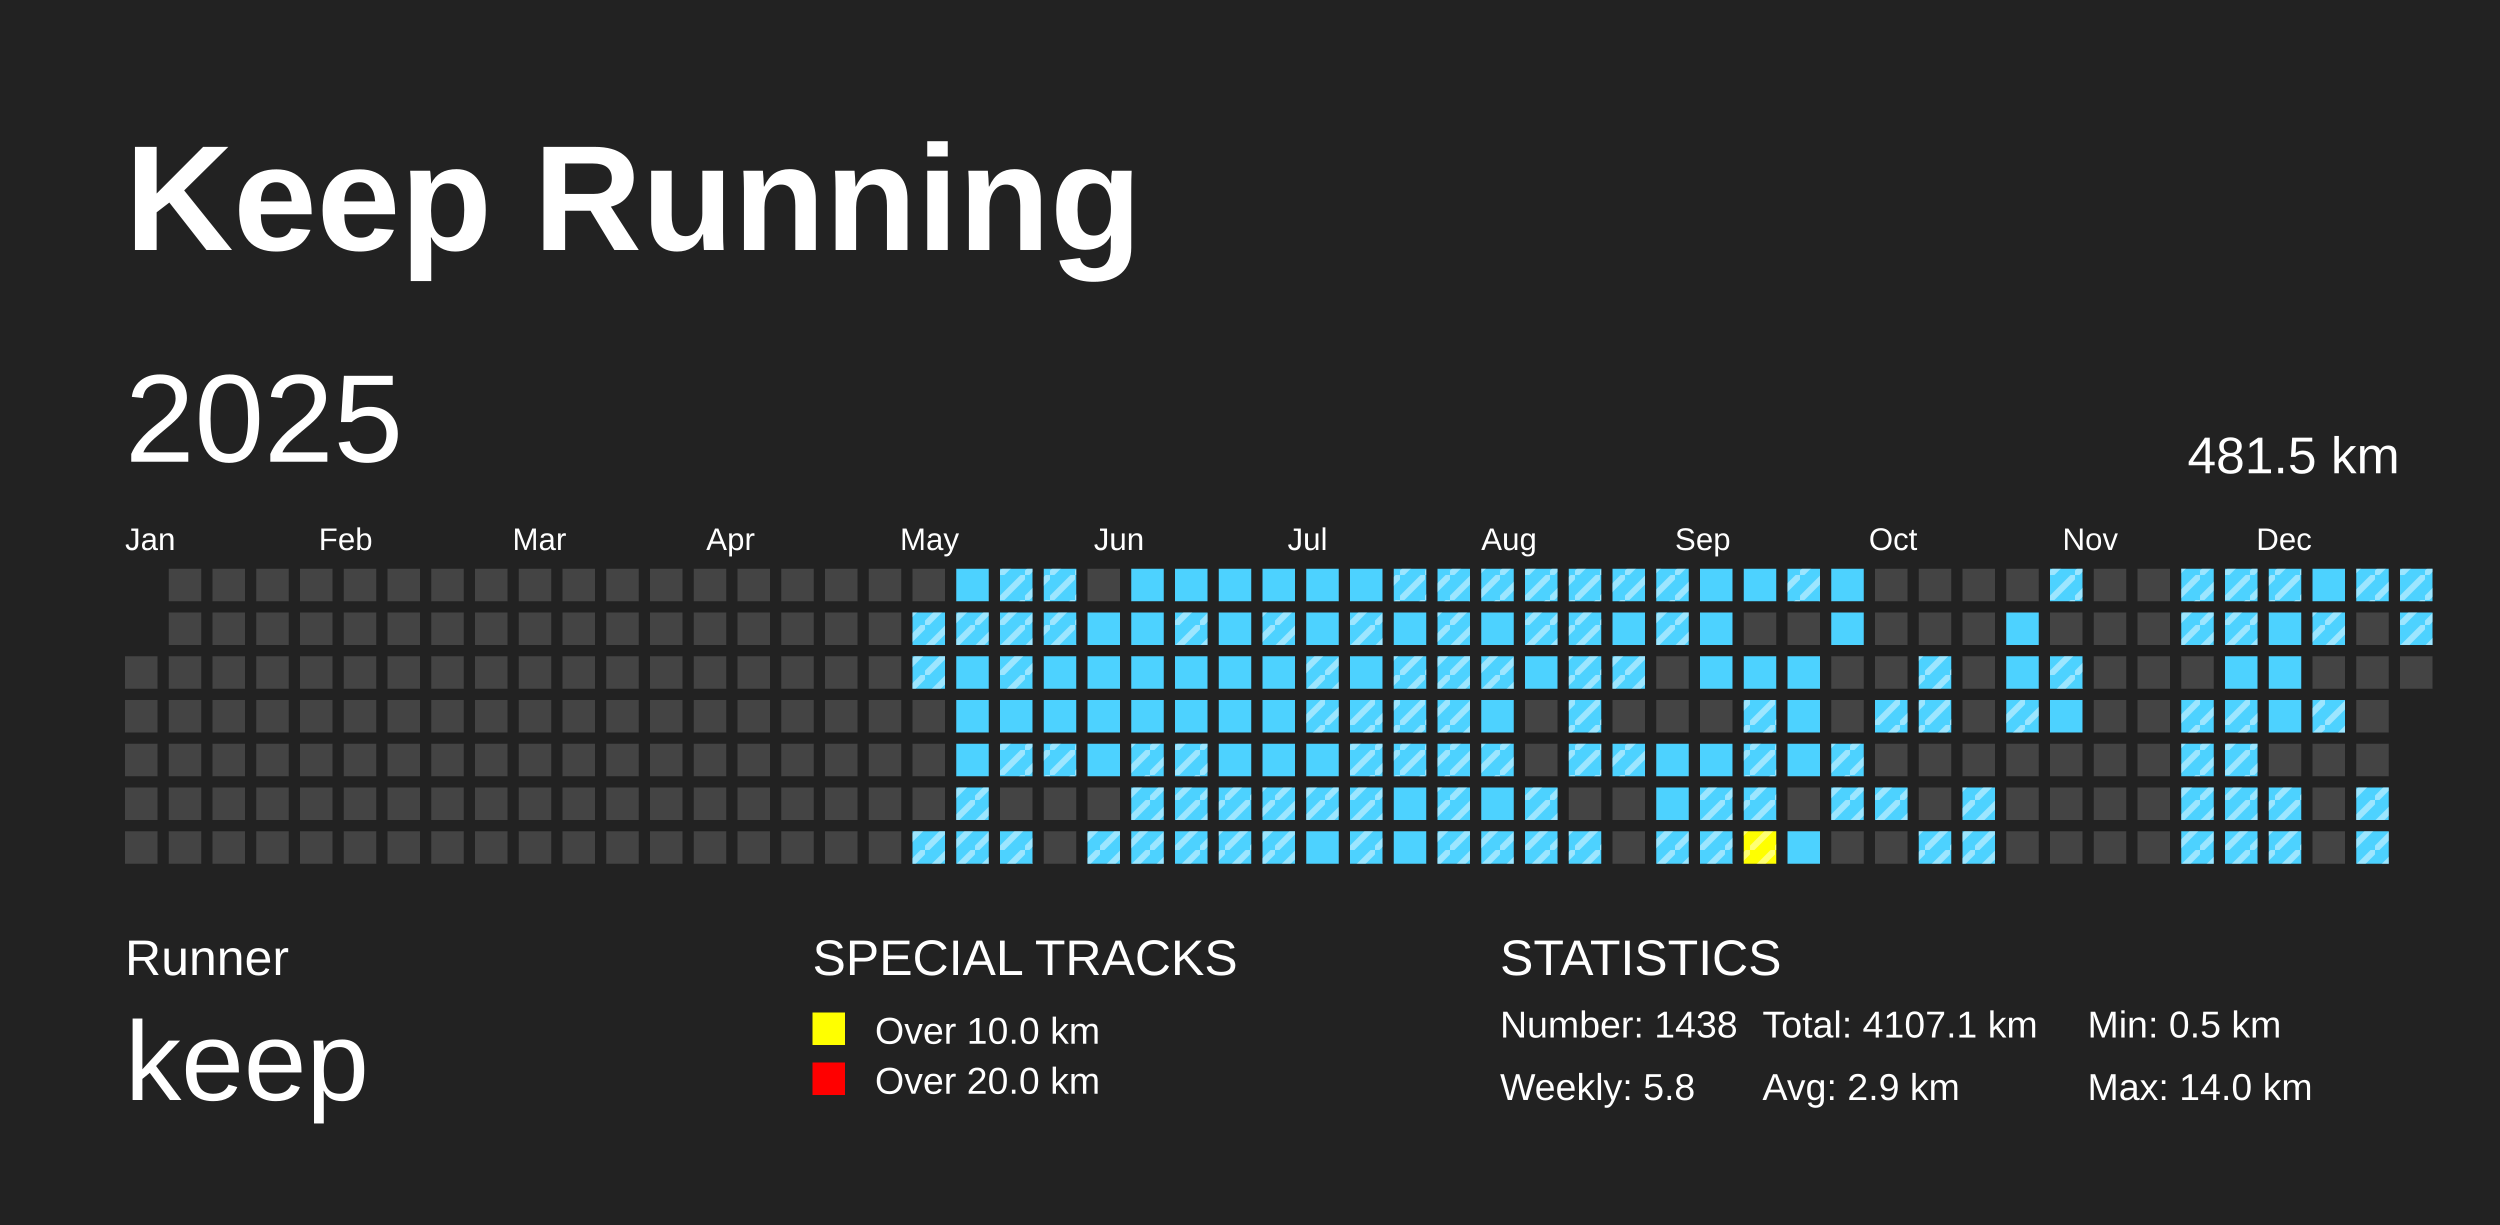
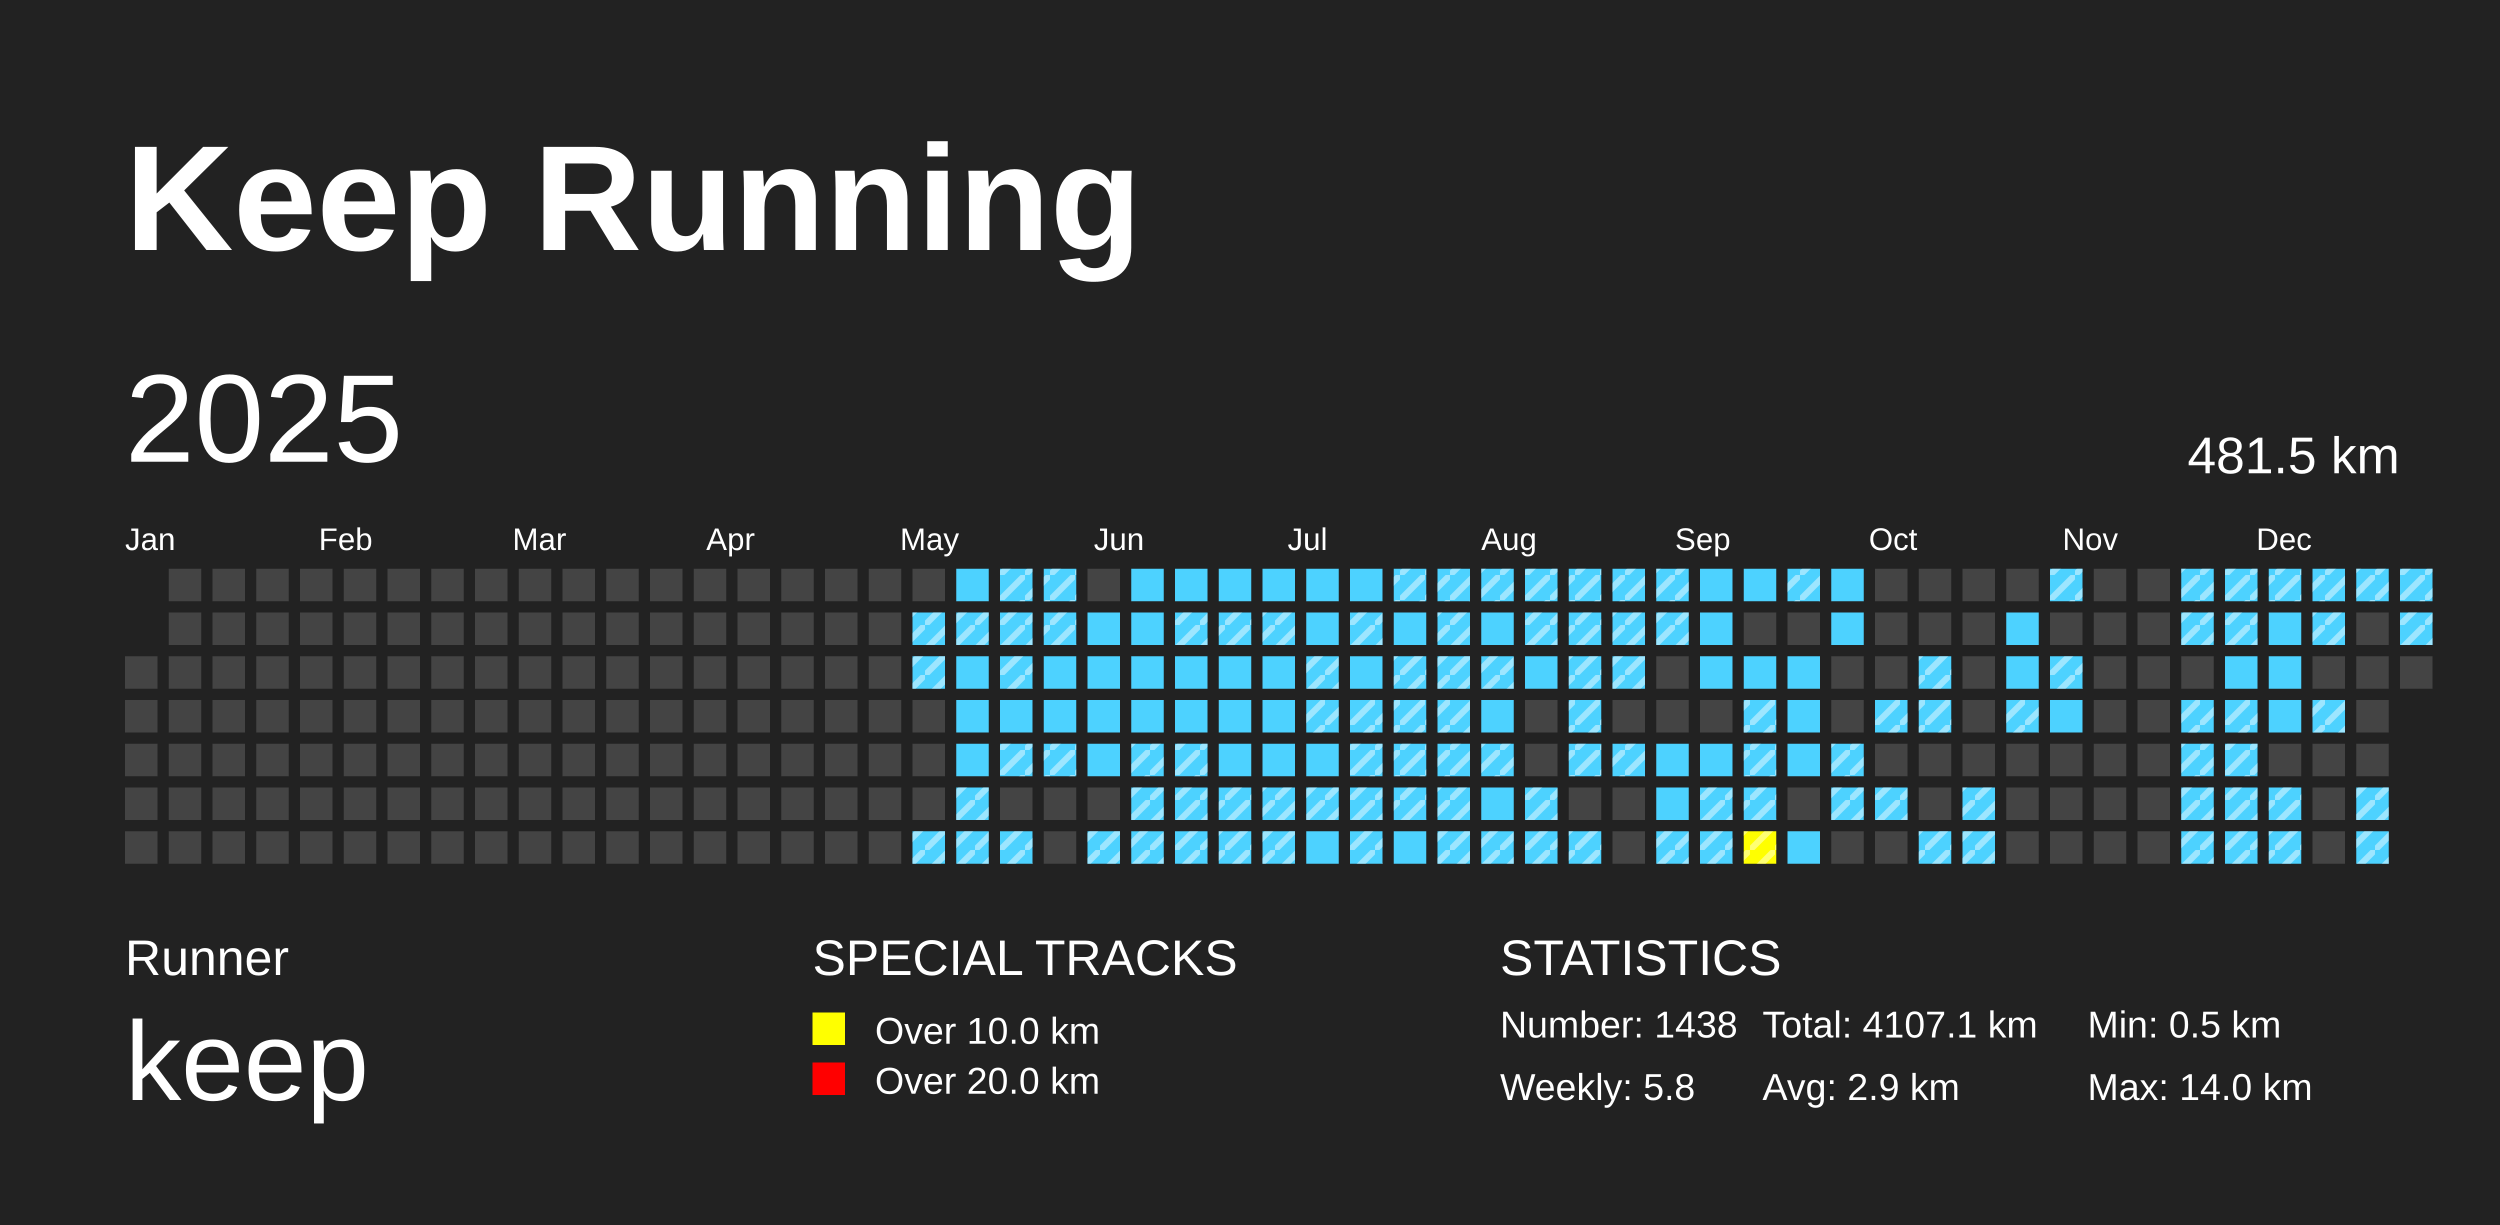
<svg xmlns="http://www.w3.org/2000/svg" baseProfile="full" height="98mm" version="1.1" viewBox="0,0,200,98" width="200mm">
  <defs>
    <pattern height="2" id="indoor-stripe" patternUnits="userSpaceOnUse" width="2">
      <line stroke="white" stroke-opacity="0.45" stroke-width="0.5" x1="0" x2="2" y1="2" y2="0" />
    </pattern>
  </defs>
  <rect fill="#222222" height="98" width="200" x="0" y="0" />
  <text fill="#FFFFFF" style="font-size:12px; font-family:Arial; font-weight:bold;" x="10" y="20">Keep Running</text>
  <text fill="#FFFFFF" style="font-size:4px; font-family:Arial" x="10" y="78">Runner</text>
  <text fill="#FFFFFF" style="font-size:9px; font-family:Arial" x="10" y="88">keep</text>
  <text fill="#FFFFFF" style="font-size:4px; font-family:Arial" x="65" y="78">SPECIAL TRACKS</text>
  <rect fill="yellow" height="2.6" width="2.6" x="65" y="81" />
  <text fill="#FFFFFF" style="font-size:3px; font-family:Arial" x="70" y="83.5">Over 10.0 km</text>
  <rect fill="red" height="2.6" width="2.6" x="65" y="85" />
  <text fill="#FFFFFF" style="font-size:3px; font-family:Arial" x="70" y="87.5">Over 20.0 km</text>
  <text fill="#FFFFFF" style="font-size:4px; font-family:Arial" x="120" y="78">STATISTICS</text>
  <text fill="#FFFFFF" style="font-size:3px; font-family:Arial" x="120" y="83">Number: 1438</text>
  <text fill="#FFFFFF" style="font-size:3px; font-family:Arial" x="120" y="88">Weekly: 5.8</text>
  <text fill="#FFFFFF" style="font-size:3px; font-family:Arial" x="141" y="83">Total: 4107.1 km</text>
  <text fill="#FFFFFF" style="font-size:3px; font-family:Arial" x="141" y="88">Avg: 2.9 km</text>
  <text fill="#FFFFFF" style="font-size:3px; font-family:Arial" x="167" y="83">Min: 0.5 km</text>
  <text fill="#FFFFFF" style="font-size:3px; font-family:Arial" x="167" y="88">Max: 14.0 km</text>
  <text dominant-baseline="hanging" fill="#FFFFFF" style="font-size:10.0px; font-family:Arial;" x="10" y="30">2025</text>
  <text dominant-baseline="hanging" fill="#FFFFFF" style="font-size:4.125px; font-family:Arial;" x="175" y="35">481.5 km</text>
  <text fill="#FFFFFF" style="font-size:2.5px; font-family:Arial" x="10.0" y="44">Jan</text>
  <text fill="#FFFFFF" style="font-size:2.5px; font-family:Arial" x="25.5" y="44">Feb</text>
  <text fill="#FFFFFF" style="font-size:2.5px; font-family:Arial" x="41.0" y="44">Mar</text>
  <text fill="#FFFFFF" style="font-size:2.5px; font-family:Arial" x="56.5" y="44">Apr</text>
  <text fill="#FFFFFF" style="font-size:2.5px; font-family:Arial" x="72.0" y="44">May</text>
  <text fill="#FFFFFF" style="font-size:2.5px; font-family:Arial" x="87.5" y="44">Jun</text>
  <text fill="#FFFFFF" style="font-size:2.5px; font-family:Arial" x="103.0" y="44">Jul</text>
  <text fill="#FFFFFF" style="font-size:2.5px; font-family:Arial" x="118.5" y="44">Aug</text>
  <text fill="#FFFFFF" style="font-size:2.5px; font-family:Arial" x="134.0" y="44">Sep</text>
  <text fill="#FFFFFF" style="font-size:2.5px; font-family:Arial" x="149.5" y="44">Oct</text>
  <text fill="#FFFFFF" style="font-size:2.5px; font-family:Arial" x="165.0" y="44">Nov</text>
  <text fill="#FFFFFF" style="font-size:2.5px; font-family:Arial" x="180.5" y="44">Dec</text>
  <rect fill="#444444" height="2.6" width="2.6" x="10.0" y="52.5" />
  <rect fill="#444444" height="2.6" width="2.6" x="10.0" y="56.0" />
  <rect fill="#444444" height="2.6" width="2.6" x="10.0" y="59.5" />
  <rect fill="#444444" height="2.6" width="2.6" x="10.0" y="63.0" />
  <rect fill="#444444" height="2.6" width="2.6" x="10.0" y="66.5" />
  <rect fill="#444444" height="2.6" width="2.6" x="13.5" y="45.5" />
  <rect fill="#444444" height="2.6" width="2.6" x="13.5" y="49.0" />
  <rect fill="#444444" height="2.6" width="2.6" x="13.5" y="52.5" />
  <rect fill="#444444" height="2.6" width="2.6" x="13.5" y="56.0" />
  <rect fill="#444444" height="2.6" width="2.6" x="13.5" y="59.5" />
  <rect fill="#444444" height="2.6" width="2.6" x="13.5" y="63.0" />
  <rect fill="#444444" height="2.6" width="2.6" x="13.5" y="66.5" />
  <rect fill="#444444" height="2.6" width="2.6" x="17.0" y="45.5" />
  <rect fill="#444444" height="2.6" width="2.6" x="17.0" y="49.0" />
  <rect fill="#444444" height="2.6" width="2.6" x="17.0" y="52.5" />
  <rect fill="#444444" height="2.6" width="2.6" x="17.0" y="56.0" />
  <rect fill="#444444" height="2.6" width="2.6" x="17.0" y="59.5" />
  <rect fill="#444444" height="2.6" width="2.6" x="17.0" y="63.0" />
  <rect fill="#444444" height="2.6" width="2.6" x="17.0" y="66.5" />
  <rect fill="#444444" height="2.6" width="2.6" x="20.5" y="45.5" />
  <rect fill="#444444" height="2.6" width="2.6" x="20.5" y="49.0" />
  <rect fill="#444444" height="2.6" width="2.6" x="20.5" y="52.5" />
  <rect fill="#444444" height="2.6" width="2.6" x="20.5" y="56.0" />
  <rect fill="#444444" height="2.6" width="2.6" x="20.5" y="59.5" />
  <rect fill="#444444" height="2.6" width="2.6" x="20.5" y="63.0" />
  <rect fill="#444444" height="2.6" width="2.6" x="20.5" y="66.5" />
  <rect fill="#444444" height="2.6" width="2.6" x="24.0" y="45.5" />
  <rect fill="#444444" height="2.6" width="2.6" x="24.0" y="49.0" />
  <rect fill="#444444" height="2.6" width="2.6" x="24.0" y="52.5" />
  <rect fill="#444444" height="2.6" width="2.6" x="24.0" y="56.0" />
  <rect fill="#444444" height="2.6" width="2.6" x="24.0" y="59.5" />
  <rect fill="#444444" height="2.6" width="2.6" x="24.0" y="63.0" />
  <rect fill="#444444" height="2.6" width="2.6" x="24.0" y="66.5" />
  <rect fill="#444444" height="2.6" width="2.6" x="27.5" y="45.5" />
  <rect fill="#444444" height="2.6" width="2.6" x="27.5" y="49.0" />
  <rect fill="#444444" height="2.6" width="2.6" x="27.5" y="52.5" />
  <rect fill="#444444" height="2.6" width="2.6" x="27.5" y="56.0" />
  <rect fill="#444444" height="2.6" width="2.6" x="27.5" y="59.5" />
  <rect fill="#444444" height="2.6" width="2.6" x="27.5" y="63.0" />
  <rect fill="#444444" height="2.6" width="2.6" x="27.5" y="66.5" />
  <rect fill="#444444" height="2.6" width="2.6" x="31.0" y="45.5" />
  <rect fill="#444444" height="2.6" width="2.6" x="31.0" y="49.0" />
  <rect fill="#444444" height="2.6" width="2.6" x="31.0" y="52.5" />
  <rect fill="#444444" height="2.6" width="2.6" x="31.0" y="56.0" />
  <rect fill="#444444" height="2.6" width="2.6" x="31.0" y="59.5" />
  <rect fill="#444444" height="2.6" width="2.6" x="31.0" y="63.0" />
  <rect fill="#444444" height="2.6" width="2.6" x="31.0" y="66.5" />
  <rect fill="#444444" height="2.6" width="2.6" x="34.5" y="45.5" />
  <rect fill="#444444" height="2.6" width="2.6" x="34.5" y="49.0" />
  <rect fill="#444444" height="2.6" width="2.6" x="34.5" y="52.5" />
  <rect fill="#444444" height="2.6" width="2.6" x="34.5" y="56.0" />
  <rect fill="#444444" height="2.6" width="2.6" x="34.5" y="59.5" />
  <rect fill="#444444" height="2.6" width="2.6" x="34.5" y="63.0" />
  <rect fill="#444444" height="2.6" width="2.6" x="34.5" y="66.5" />
  <rect fill="#444444" height="2.6" width="2.6" x="38.0" y="45.5" />
  <rect fill="#444444" height="2.6" width="2.6" x="38.0" y="49.0" />
  <rect fill="#444444" height="2.6" width="2.6" x="38.0" y="52.5" />
  <rect fill="#444444" height="2.6" width="2.6" x="38.0" y="56.0" />
  <rect fill="#444444" height="2.6" width="2.6" x="38.0" y="59.5" />
  <rect fill="#444444" height="2.6" width="2.6" x="38.0" y="63.0" />
  <rect fill="#444444" height="2.6" width="2.6" x="38.0" y="66.5" />
  <rect fill="#444444" height="2.6" width="2.6" x="41.5" y="45.5" />
  <rect fill="#444444" height="2.6" width="2.6" x="41.5" y="49.0" />
  <rect fill="#444444" height="2.6" width="2.6" x="41.5" y="52.5" />
  <rect fill="#444444" height="2.6" width="2.6" x="41.5" y="56.0" />
  <rect fill="#444444" height="2.6" width="2.6" x="41.5" y="59.5" />
  <rect fill="#444444" height="2.6" width="2.6" x="41.5" y="63.0" />
  <rect fill="#444444" height="2.6" width="2.6" x="41.5" y="66.5" />
  <rect fill="#444444" height="2.6" width="2.6" x="45.0" y="45.5" />
  <rect fill="#444444" height="2.6" width="2.6" x="45.0" y="49.0" />
  <rect fill="#444444" height="2.6" width="2.6" x="45.0" y="52.5" />
  <rect fill="#444444" height="2.6" width="2.6" x="45.0" y="56.0" />
  <rect fill="#444444" height="2.6" width="2.6" x="45.0" y="59.5" />
  <rect fill="#444444" height="2.6" width="2.6" x="45.0" y="63.0" />
  <rect fill="#444444" height="2.6" width="2.6" x="45.0" y="66.5" />
  <rect fill="#444444" height="2.6" width="2.6" x="48.5" y="45.5" />
  <rect fill="#444444" height="2.6" width="2.6" x="48.5" y="49.0" />
  <rect fill="#444444" height="2.6" width="2.6" x="48.5" y="52.5" />
  <rect fill="#444444" height="2.6" width="2.6" x="48.5" y="56.0" />
  <rect fill="#444444" height="2.6" width="2.6" x="48.5" y="59.5" />
  <rect fill="#444444" height="2.6" width="2.6" x="48.5" y="63.0" />
  <rect fill="#444444" height="2.6" width="2.6" x="48.5" y="66.5" />
  <rect fill="#444444" height="2.6" width="2.6" x="52.0" y="45.5" />
  <rect fill="#444444" height="2.6" width="2.6" x="52.0" y="49.0" />
  <rect fill="#444444" height="2.6" width="2.6" x="52.0" y="52.5" />
  <rect fill="#444444" height="2.6" width="2.6" x="52.0" y="56.0" />
  <rect fill="#444444" height="2.6" width="2.6" x="52.0" y="59.5" />
  <rect fill="#444444" height="2.6" width="2.6" x="52.0" y="63.0" />
  <rect fill="#444444" height="2.6" width="2.6" x="52.0" y="66.5" />
  <rect fill="#444444" height="2.6" width="2.6" x="55.5" y="45.5" />
  <rect fill="#444444" height="2.6" width="2.6" x="55.5" y="49.0" />
  <rect fill="#444444" height="2.6" width="2.6" x="55.5" y="52.5" />
  <rect fill="#444444" height="2.6" width="2.6" x="55.5" y="56.0" />
  <rect fill="#444444" height="2.6" width="2.6" x="55.5" y="59.5" />
  <rect fill="#444444" height="2.6" width="2.6" x="55.5" y="63.0" />
  <rect fill="#444444" height="2.6" width="2.6" x="55.5" y="66.5" />
  <rect fill="#444444" height="2.6" width="2.6" x="59.0" y="45.5" />
  <rect fill="#444444" height="2.6" width="2.6" x="59.0" y="49.0" />
  <rect fill="#444444" height="2.6" width="2.6" x="59.0" y="52.5" />
  <rect fill="#444444" height="2.6" width="2.6" x="59.0" y="56.0" />
  <rect fill="#444444" height="2.6" width="2.6" x="59.0" y="59.5" />
  <rect fill="#444444" height="2.6" width="2.6" x="59.0" y="63.0" />
  <rect fill="#444444" height="2.6" width="2.6" x="59.0" y="66.5" />
  <rect fill="#444444" height="2.6" width="2.6" x="62.5" y="45.5" />
  <rect fill="#444444" height="2.6" width="2.6" x="62.5" y="49.0" />
  <rect fill="#444444" height="2.6" width="2.6" x="62.5" y="52.5" />
  <rect fill="#444444" height="2.6" width="2.6" x="62.5" y="56.0" />
  <rect fill="#444444" height="2.6" width="2.6" x="62.5" y="59.5" />
  <rect fill="#444444" height="2.6" width="2.6" x="62.5" y="63.0" />
  <rect fill="#444444" height="2.6" width="2.6" x="62.5" y="66.5" />
  <rect fill="#444444" height="2.6" width="2.6" x="66.0" y="45.5" />
  <rect fill="#444444" height="2.6" width="2.6" x="66.0" y="49.0" />
  <rect fill="#444444" height="2.6" width="2.6" x="66.0" y="52.5" />
  <rect fill="#444444" height="2.6" width="2.6" x="66.0" y="56.0" />
  <rect fill="#444444" height="2.6" width="2.6" x="66.0" y="59.5" />
  <rect fill="#444444" height="2.6" width="2.6" x="66.0" y="63.0" />
  <rect fill="#444444" height="2.6" width="2.6" x="66.0" y="66.5" />
  <rect fill="#444444" height="2.6" width="2.6" x="69.5" y="45.5" />
  <rect fill="#444444" height="2.6" width="2.6" x="69.5" y="49.0" />
  <rect fill="#444444" height="2.6" width="2.6" x="69.5" y="52.5" />
  <rect fill="#444444" height="2.6" width="2.6" x="69.5" y="56.0" />
  <rect fill="#444444" height="2.6" width="2.6" x="69.5" y="59.5" />
  <rect fill="#444444" height="2.6" width="2.6" x="69.5" y="63.0" />
  <rect fill="#444444" height="2.6" width="2.6" x="69.5" y="66.5" />
  <rect fill="#444444" height="2.6" width="2.6" x="73.0" y="45.5" />
  <rect fill="#4DD2FF" height="2.6" width="2.6" x="73.0" y="49.0" />
  <rect fill="url(#indoor-stripe)" height="2.6" style="pointer-events: none;" width="2.6" x="73.0" y="49.0" />
  <rect fill="#4DD2FF" height="2.6" width="2.6" x="73.0" y="52.5" />
  <rect fill="url(#indoor-stripe)" height="2.6" style="pointer-events: none;" width="2.6" x="73.0" y="52.5" />
  <rect fill="#444444" height="2.6" width="2.6" x="73.0" y="56.0" />
  <rect fill="#444444" height="2.6" width="2.6" x="73.0" y="59.5" />
  <rect fill="#444444" height="2.6" width="2.6" x="73.0" y="63.0" />
  <rect fill="#4DD2FF" height="2.6" width="2.6" x="73.0" y="66.5" />
  <rect fill="url(#indoor-stripe)" height="2.6" style="pointer-events: none;" width="2.6" x="73.0" y="66.5" />
  <rect fill="#4DD2FF" height="2.6" width="2.6" x="76.5" y="45.5" />
  <rect fill="#4DD2FF" height="2.6" width="2.6" x="76.5" y="49.0" />
  <rect fill="url(#indoor-stripe)" height="2.6" style="pointer-events: none;" width="2.6" x="76.5" y="49.0" />
  <rect fill="#4DD2FF" height="2.6" width="2.6" x="76.5" y="52.5" />
  <rect fill="#4DD2FF" height="2.6" width="2.6" x="76.5" y="56.0" />
  <rect fill="#4DD2FF" height="2.6" width="2.6" x="76.5" y="59.5" />
  <rect fill="#4DD2FF" height="2.6" width="2.6" x="76.5" y="63.0" />
  <rect fill="url(#indoor-stripe)" height="2.6" style="pointer-events: none;" width="2.6" x="76.5" y="63.0" />
  <rect fill="#4DD2FF" height="2.6" width="2.6" x="76.5" y="66.5" />
  <rect fill="url(#indoor-stripe)" height="2.6" style="pointer-events: none;" width="2.6" x="76.5" y="66.5" />
  <rect fill="#4DD2FF" height="2.6" width="2.6" x="80.0" y="45.5" />
  <rect fill="url(#indoor-stripe)" height="2.6" style="pointer-events: none;" width="2.6" x="80.0" y="45.5" />
  <rect fill="#4DD2FF" height="2.6" width="2.6" x="80.0" y="49.0" />
  <rect fill="url(#indoor-stripe)" height="2.6" style="pointer-events: none;" width="2.6" x="80.0" y="49.0" />
  <rect fill="#4DD2FF" height="2.6" width="2.6" x="80.0" y="52.5" />
  <rect fill="url(#indoor-stripe)" height="2.6" style="pointer-events: none;" width="2.6" x="80.0" y="52.5" />
  <rect fill="#4DD2FF" height="2.6" width="2.6" x="80.0" y="56.0" />
  <rect fill="#4DD2FF" height="2.6" width="2.6" x="80.0" y="59.5" />
  <rect fill="url(#indoor-stripe)" height="2.6" style="pointer-events: none;" width="2.6" x="80.0" y="59.5" />
  <rect fill="#444444" height="2.6" width="2.6" x="80.0" y="63.0" />
  <rect fill="#4DD2FF" height="2.6" width="2.6" x="80.0" y="66.5" />
  <rect fill="url(#indoor-stripe)" height="2.6" style="pointer-events: none;" width="2.6" x="80.0" y="66.5" />
  <rect fill="#4DD2FF" height="2.6" width="2.6" x="83.5" y="45.5" />
  <rect fill="url(#indoor-stripe)" height="2.6" style="pointer-events: none;" width="2.6" x="83.5" y="45.5" />
  <rect fill="#4DD2FF" height="2.6" width="2.6" x="83.5" y="49.0" />
  <rect fill="url(#indoor-stripe)" height="2.6" style="pointer-events: none;" width="2.6" x="83.5" y="49.0" />
  <rect fill="#4DD2FF" height="2.6" width="2.6" x="83.5" y="52.5" />
  <rect fill="#4DD2FF" height="2.6" width="2.6" x="83.5" y="56.0" />
  <rect fill="#4DD2FF" height="2.6" width="2.6" x="83.5" y="59.5" />
  <rect fill="url(#indoor-stripe)" height="2.6" style="pointer-events: none;" width="2.6" x="83.5" y="59.5" />
  <rect fill="#444444" height="2.6" width="2.6" x="83.5" y="63.0" />
  <rect fill="#444444" height="2.6" width="2.6" x="83.5" y="66.5" />
  <rect fill="#444444" height="2.6" width="2.6" x="87.0" y="45.5" />
  <rect fill="#4DD2FF" height="2.6" width="2.6" x="87.0" y="49.0" />
  <rect fill="#4DD2FF" height="2.6" width="2.6" x="87.0" y="52.5" />
  <rect fill="#4DD2FF" height="2.6" width="2.6" x="87.0" y="56.0" />
  <rect fill="#4DD2FF" height="2.6" width="2.6" x="87.0" y="59.5" />
  <rect fill="#444444" height="2.6" width="2.6" x="87.0" y="63.0" />
  <rect fill="#4DD2FF" height="2.6" width="2.6" x="87.0" y="66.5" />
  <rect fill="url(#indoor-stripe)" height="2.6" style="pointer-events: none;" width="2.6" x="87.0" y="66.5" />
  <rect fill="#4DD2FF" height="2.6" width="2.6" x="90.5" y="45.5" />
  <rect fill="#4DD2FF" height="2.6" width="2.6" x="90.5" y="49.0" />
  <rect fill="#4DD2FF" height="2.6" width="2.6" x="90.5" y="52.5" />
  <rect fill="#4DD2FF" height="2.6" width="2.6" x="90.5" y="56.0" />
  <rect fill="#4DD2FF" height="2.6" width="2.6" x="90.5" y="59.5" />
  <rect fill="url(#indoor-stripe)" height="2.6" style="pointer-events: none;" width="2.6" x="90.5" y="59.5" />
  <rect fill="#4DD2FF" height="2.6" width="2.6" x="90.5" y="63.0" />
  <rect fill="url(#indoor-stripe)" height="2.6" style="pointer-events: none;" width="2.6" x="90.5" y="63.0" />
  <rect fill="#4DD2FF" height="2.6" width="2.6" x="90.5" y="66.5" />
  <rect fill="url(#indoor-stripe)" height="2.6" style="pointer-events: none;" width="2.6" x="90.5" y="66.5" />
  <rect fill="#4DD2FF" height="2.6" width="2.6" x="94.0" y="45.5" />
  <rect fill="#4DD2FF" height="2.6" width="2.6" x="94.0" y="49.0" />
  <rect fill="url(#indoor-stripe)" height="2.6" style="pointer-events: none;" width="2.6" x="94.0" y="49.0" />
  <rect fill="#4DD2FF" height="2.6" width="2.6" x="94.0" y="52.5" />
  <rect fill="#4DD2FF" height="2.6" width="2.6" x="94.0" y="56.0" />
  <rect fill="#4DD2FF" height="2.6" width="2.6" x="94.0" y="59.5" />
  <rect fill="url(#indoor-stripe)" height="2.6" style="pointer-events: none;" width="2.6" x="94.0" y="59.5" />
  <rect fill="#4DD2FF" height="2.6" width="2.6" x="94.0" y="63.0" />
  <rect fill="url(#indoor-stripe)" height="2.6" style="pointer-events: none;" width="2.6" x="94.0" y="63.0" />
  <rect fill="#4DD2FF" height="2.6" width="2.6" x="94.0" y="66.5" />
  <rect fill="url(#indoor-stripe)" height="2.6" style="pointer-events: none;" width="2.6" x="94.0" y="66.5" />
  <rect fill="#4DD2FF" height="2.6" width="2.6" x="97.5" y="45.5" />
  <rect fill="#4DD2FF" height="2.6" width="2.6" x="97.5" y="49.0" />
+   <rect fill="url(#indoor-stripe)" height="2.6" style="pointer-events: none;" width="2.6" x="97.5" y="49.0" />
  <rect fill="#4DD2FF" height="2.6" width="2.6" x="97.5" y="52.5" />
  <rect fill="#4DD2FF" height="2.6" width="2.6" x="97.5" y="56.0" />
  <rect fill="#4DD2FF" height="2.6" width="2.6" x="97.5" y="59.5" />
  <rect fill="#4DD2FF" height="2.6" width="2.6" x="97.5" y="63.0" />
  <rect fill="url(#indoor-stripe)" height="2.6" style="pointer-events: none;" width="2.6" x="97.5" y="63.0" />
  <rect fill="#4DD2FF" height="2.6" width="2.6" x="97.5" y="66.5" />
  <rect fill="url(#indoor-stripe)" height="2.6" style="pointer-events: none;" width="2.6" x="97.5" y="66.5" />
  <rect fill="#4DD2FF" height="2.6" width="2.6" x="101.0" y="45.5" />
  <rect fill="#4DD2FF" height="2.6" width="2.6" x="101.0" y="49.0" />
  <rect fill="url(#indoor-stripe)" height="2.6" style="pointer-events: none;" width="2.6" x="101.0" y="49.0" />
  <rect fill="#4DD2FF" height="2.6" width="2.6" x="101.0" y="52.5" />
  <rect fill="#4DD2FF" height="2.6" width="2.6" x="101.0" y="56.0" />
  <rect fill="#4DD2FF" height="2.6" width="2.6" x="101.0" y="59.5" />
  <rect fill="#4DD2FF" height="2.6" width="2.6" x="101.0" y="63.0" />
  <rect fill="url(#indoor-stripe)" height="2.6" style="pointer-events: none;" width="2.6" x="101.0" y="63.0" />
  <rect fill="#4DD2FF" height="2.6" width="2.6" x="101.0" y="66.5" />
  <rect fill="url(#indoor-stripe)" height="2.6" style="pointer-events: none;" width="2.6" x="101.0" y="66.5" />
  <rect fill="#4DD2FF" height="2.6" width="2.6" x="104.5" y="45.5" />
  <rect fill="#4DD2FF" height="2.6" width="2.6" x="104.5" y="49.0" />
  <rect fill="#4DD2FF" height="2.6" width="2.6" x="104.5" y="52.5" />
  <rect fill="url(#indoor-stripe)" height="2.6" style="pointer-events: none;" width="2.6" x="104.5" y="52.5" />
  <rect fill="#4DD2FF" height="2.6" width="2.6" x="104.5" y="56.0" />
  <rect fill="url(#indoor-stripe)" height="2.6" style="pointer-events: none;" width="2.6" x="104.5" y="56.0" />
  <rect fill="#4DD2FF" height="2.6" width="2.6" x="104.5" y="59.5" />
  <rect fill="#4DD2FF" height="2.6" width="2.6" x="104.5" y="63.0" />
  <rect fill="url(#indoor-stripe)" height="2.6" style="pointer-events: none;" width="2.6" x="104.5" y="63.0" />
  <rect fill="#4DD2FF" height="2.6" width="2.6" x="104.5" y="66.5" />
  <rect fill="#4DD2FF" height="2.6" width="2.6" x="108.0" y="45.5" />
  <rect fill="#4DD2FF" height="2.6" width="2.6" x="108.0" y="49.0" />
  <rect fill="url(#indoor-stripe)" height="2.6" style="pointer-events: none;" width="2.6" x="108.0" y="49.0" />
  <rect fill="#4DD2FF" height="2.6" width="2.6" x="108.0" y="52.5" />
  <rect fill="#4DD2FF" height="2.6" width="2.6" x="108.0" y="56.0" />
  <rect fill="url(#indoor-stripe)" height="2.6" style="pointer-events: none;" width="2.6" x="108.0" y="56.0" />
  <rect fill="#4DD2FF" height="2.6" width="2.6" x="108.0" y="59.5" />
  <rect fill="url(#indoor-stripe)" height="2.6" style="pointer-events: none;" width="2.6" x="108.0" y="59.5" />
  <rect fill="#4DD2FF" height="2.6" width="2.6" x="108.0" y="63.0" />
  <rect fill="url(#indoor-stripe)" height="2.6" style="pointer-events: none;" width="2.6" x="108.0" y="63.0" />
  <rect fill="#4DD2FF" height="2.6" width="2.6" x="108.0" y="66.5" />
  <rect fill="url(#indoor-stripe)" height="2.6" style="pointer-events: none;" width="2.6" x="108.0" y="66.5" />
  <rect fill="#4DD2FF" height="2.6" width="2.6" x="111.5" y="45.5" />
  <rect fill="url(#indoor-stripe)" height="2.6" style="pointer-events: none;" width="2.6" x="111.5" y="45.5" />
  <rect fill="#4DD2FF" height="2.6" width="2.6" x="111.5" y="49.0" />
  <rect fill="#4DD2FF" height="2.6" width="2.6" x="111.5" y="52.5" />
  <rect fill="url(#indoor-stripe)" height="2.6" style="pointer-events: none;" width="2.6" x="111.5" y="52.5" />
  <rect fill="#4DD2FF" height="2.6" width="2.6" x="111.5" y="56.0" />
  <rect fill="url(#indoor-stripe)" height="2.6" style="pointer-events: none;" width="2.6" x="111.5" y="56.0" />
  <rect fill="#4DD2FF" height="2.6" width="2.6" x="111.5" y="59.5" />
  <rect fill="url(#indoor-stripe)" height="2.6" style="pointer-events: none;" width="2.6" x="111.5" y="59.5" />
  <rect fill="#4DD2FF" height="2.6" width="2.6" x="111.5" y="63.0" />
+   <rect fill="url(#indoor-stripe)" height="2.6" style="pointer-events: none;" width="2.6" x="111.5" y="63.0" />
  <rect fill="#4DD2FF" height="2.6" width="2.6" x="111.5" y="66.5" />
  <rect fill="#4DD2FF" height="2.6" width="2.6" x="115.0" y="45.5" />
  <rect fill="url(#indoor-stripe)" height="2.6" style="pointer-events: none;" width="2.6" x="115.0" y="45.5" />
  <rect fill="#4DD2FF" height="2.6" width="2.6" x="115.0" y="49.0" />
  <rect fill="url(#indoor-stripe)" height="2.6" style="pointer-events: none;" width="2.6" x="115.0" y="49.0" />
  <rect fill="#4DD2FF" height="2.6" width="2.6" x="115.0" y="52.5" />
  <rect fill="url(#indoor-stripe)" height="2.6" style="pointer-events: none;" width="2.6" x="115.0" y="52.5" />
  <rect fill="#4DD2FF" height="2.6" width="2.6" x="115.0" y="56.0" />
  <rect fill="url(#indoor-stripe)" height="2.6" style="pointer-events: none;" width="2.6" x="115.0" y="56.0" />
  <rect fill="#4DD2FF" height="2.6" width="2.6" x="115.0" y="59.5" />
  <rect fill="url(#indoor-stripe)" height="2.6" style="pointer-events: none;" width="2.6" x="115.0" y="59.5" />
  <rect fill="#4DD2FF" height="2.6" width="2.6" x="115.0" y="63.0" />
  <rect fill="url(#indoor-stripe)" height="2.6" style="pointer-events: none;" width="2.6" x="115.0" y="63.0" />
  <rect fill="#4DD2FF" height="2.6" width="2.6" x="115.0" y="66.5" />
  <rect fill="url(#indoor-stripe)" height="2.6" style="pointer-events: none;" width="2.6" x="115.0" y="66.5" />
  <rect fill="#4DD2FF" height="2.6" width="2.6" x="118.5" y="45.5" />
  <rect fill="url(#indoor-stripe)" height="2.6" style="pointer-events: none;" width="2.6" x="118.5" y="45.5" />
  <rect fill="#4DD2FF" height="2.6" width="2.6" x="118.5" y="49.0" />
  <rect fill="#4DD2FF" height="2.6" width="2.6" x="118.5" y="52.5" />
  <rect fill="url(#indoor-stripe)" height="2.6" style="pointer-events: none;" width="2.6" x="118.5" y="52.5" />
  <rect fill="#4DD2FF" height="2.6" width="2.6" x="118.5" y="56.0" />
  <rect fill="#4DD2FF" height="2.6" width="2.6" x="118.5" y="59.5" />
  <rect fill="url(#indoor-stripe)" height="2.6" style="pointer-events: none;" width="2.6" x="118.5" y="59.5" />
  <rect fill="#4DD2FF" height="2.6" width="2.6" x="118.5" y="63.0" />
  <rect fill="#4DD2FF" height="2.6" width="2.6" x="118.5" y="66.5" />
  <rect fill="url(#indoor-stripe)" height="2.6" style="pointer-events: none;" width="2.6" x="118.5" y="66.5" />
  <rect fill="#4DD2FF" height="2.6" width="2.6" x="122.0" y="45.5" />
  <rect fill="url(#indoor-stripe)" height="2.6" style="pointer-events: none;" width="2.6" x="122.0" y="45.5" />
  <rect fill="#4DD2FF" height="2.6" width="2.6" x="122.0" y="49.0" />
  <rect fill="url(#indoor-stripe)" height="2.6" style="pointer-events: none;" width="2.6" x="122.0" y="49.0" />
  <rect fill="#4DD2FF" height="2.6" width="2.6" x="122.0" y="52.5" />
  <rect fill="#444444" height="2.6" width="2.6" x="122.0" y="56.0" />
  <rect fill="#444444" height="2.6" width="2.6" x="122.0" y="59.5" />
  <rect fill="#4DD2FF" height="2.6" width="2.6" x="122.0" y="63.0" />
  <rect fill="url(#indoor-stripe)" height="2.6" style="pointer-events: none;" width="2.6" x="122.0" y="63.0" />
  <rect fill="#4DD2FF" height="2.6" width="2.6" x="122.0" y="66.5" />
  <rect fill="url(#indoor-stripe)" height="2.6" style="pointer-events: none;" width="2.6" x="122.0" y="66.5" />
  <rect fill="#4DD2FF" height="2.6" width="2.6" x="125.5" y="45.5" />
  <rect fill="url(#indoor-stripe)" height="2.6" style="pointer-events: none;" width="2.6" x="125.5" y="45.5" />
  <rect fill="#4DD2FF" height="2.6" width="2.6" x="125.5" y="49.0" />
  <rect fill="url(#indoor-stripe)" height="2.6" style="pointer-events: none;" width="2.6" x="125.5" y="49.0" />
  <rect fill="#4DD2FF" height="2.6" width="2.6" x="125.5" y="52.5" />
  <rect fill="url(#indoor-stripe)" height="2.6" style="pointer-events: none;" width="2.6" x="125.5" y="52.5" />
  <rect fill="#4DD2FF" height="2.6" width="2.6" x="125.5" y="56.0" />
  <rect fill="url(#indoor-stripe)" height="2.6" style="pointer-events: none;" width="2.6" x="125.5" y="56.0" />
  <rect fill="#4DD2FF" height="2.6" width="2.6" x="125.5" y="59.5" />
  <rect fill="url(#indoor-stripe)" height="2.6" style="pointer-events: none;" width="2.6" x="125.5" y="59.5" />
  <rect fill="#444444" height="2.6" width="2.6" x="125.5" y="63.0" />
  <rect fill="#4DD2FF" height="2.6" width="2.6" x="125.5" y="66.5" />
  <rect fill="url(#indoor-stripe)" height="2.6" style="pointer-events: none;" width="2.6" x="125.5" y="66.5" />
  <rect fill="#4DD2FF" height="2.6" width="2.6" x="129.0" y="45.5" />
  <rect fill="url(#indoor-stripe)" height="2.6" style="pointer-events: none;" width="2.6" x="129.0" y="45.5" />
  <rect fill="#4DD2FF" height="2.6" width="2.6" x="129.0" y="49.0" />
+   <rect fill="url(#indoor-stripe)" height="2.6" style="pointer-events: none;" width="2.6" x="129.0" y="49.0" />
  <rect fill="#4DD2FF" height="2.6" width="2.6" x="129.0" y="52.5" />
  <rect fill="url(#indoor-stripe)" height="2.6" style="pointer-events: none;" width="2.6" x="129.0" y="52.5" />
  <rect fill="#444444" height="2.6" width="2.6" x="129.0" y="56.0" />
  <rect fill="#4DD2FF" height="2.6" width="2.6" x="129.0" y="59.5" />
  <rect fill="url(#indoor-stripe)" height="2.6" style="pointer-events: none;" width="2.6" x="129.0" y="59.5" />
  <rect fill="#444444" height="2.6" width="2.6" x="129.0" y="63.0" />
  <rect fill="#444444" height="2.6" width="2.6" x="129.0" y="66.5" />
  <rect fill="#4DD2FF" height="2.6" width="2.6" x="132.5" y="45.5" />
  <rect fill="url(#indoor-stripe)" height="2.6" style="pointer-events: none;" width="2.6" x="132.5" y="45.5" />
  <rect fill="#4DD2FF" height="2.6" width="2.6" x="132.5" y="49.0" />
  <rect fill="url(#indoor-stripe)" height="2.6" style="pointer-events: none;" width="2.6" x="132.5" y="49.0" />
  <rect fill="#444444" height="2.6" width="2.6" x="132.5" y="52.5" />
  <rect fill="#444444" height="2.6" width="2.6" x="132.5" y="56.0" />
  <rect fill="#4DD2FF" height="2.6" width="2.6" x="132.5" y="59.5" />
  <rect fill="#4DD2FF" height="2.6" width="2.6" x="132.5" y="63.0" />
  <rect fill="#4DD2FF" height="2.6" width="2.6" x="132.5" y="66.5" />
  <rect fill="url(#indoor-stripe)" height="2.6" style="pointer-events: none;" width="2.6" x="132.5" y="66.5" />
  <rect fill="#4DD2FF" height="2.6" width="2.6" x="136.0" y="45.5" />
  <rect fill="#4DD2FF" height="2.6" width="2.6" x="136.0" y="49.0" />
  <rect fill="#4DD2FF" height="2.6" width="2.6" x="136.0" y="52.5" />
  <rect fill="#444444" height="2.6" width="2.6" x="136.0" y="56.0" />
  <rect fill="#4DD2FF" height="2.6" width="2.6" x="136.0" y="59.5" />
  <rect fill="#4DD2FF" height="2.6" width="2.6" x="136.0" y="63.0" />
  <rect fill="url(#indoor-stripe)" height="2.6" style="pointer-events: none;" width="2.6" x="136.0" y="63.0" />
  <rect fill="#4DD2FF" height="2.6" width="2.6" x="136.0" y="66.5" />
  <rect fill="url(#indoor-stripe)" height="2.6" style="pointer-events: none;" width="2.6" x="136.0" y="66.5" />
  <rect fill="#4DD2FF" height="2.6" width="2.6" x="139.5" y="45.5" />
  <rect fill="#444444" height="2.6" width="2.6" x="139.5" y="49.0" />
  <rect fill="#4DD2FF" height="2.6" width="2.6" x="139.5" y="52.5" />
  <rect fill="#4DD2FF" height="2.6" width="2.6" x="139.5" y="56.0" />
  <rect fill="url(#indoor-stripe)" height="2.6" style="pointer-events: none;" width="2.6" x="139.5" y="56.0" />
  <rect fill="#4DD2FF" height="2.6" width="2.6" x="139.5" y="59.5" />
  <rect fill="url(#indoor-stripe)" height="2.6" style="pointer-events: none;" width="2.6" x="139.5" y="59.5" />
  <rect fill="#4DD2FF" height="2.6" width="2.6" x="139.5" y="63.0" />
  <rect fill="url(#indoor-stripe)" height="2.6" style="pointer-events: none;" width="2.6" x="139.5" y="63.0" />
  <rect fill="yellow" height="2.6" width="2.6" x="139.5" y="66.5" />
  <rect fill="url(#indoor-stripe)" height="2.6" style="pointer-events: none;" width="2.6" x="139.5" y="66.5" />
  <rect fill="#4DD2FF" height="2.6" width="2.6" x="143.0" y="45.5" />
  <rect fill="url(#indoor-stripe)" height="2.6" style="pointer-events: none;" width="2.6" x="143.0" y="45.5" />
  <rect fill="#444444" height="2.6" width="2.6" x="143.0" y="49.0" />
  <rect fill="#4DD2FF" height="2.6" width="2.6" x="143.0" y="52.5" />
  <rect fill="#4DD2FF" height="2.6" width="2.6" x="143.0" y="56.0" />
  <rect fill="#4DD2FF" height="2.6" width="2.6" x="143.0" y="59.5" />
  <rect fill="#444444" height="2.6" width="2.6" x="143.0" y="63.0" />
  <rect fill="#4DD2FF" height="2.6" width="2.6" x="143.0" y="66.5" />
  <rect fill="#4DD2FF" height="2.6" width="2.6" x="146.5" y="45.5" />
  <rect fill="#4DD2FF" height="2.6" width="2.6" x="146.5" y="49.0" />
  <rect fill="#444444" height="2.6" width="2.6" x="146.5" y="52.5" />
  <rect fill="#444444" height="2.6" width="2.6" x="146.5" y="56.0" />
  <rect fill="#4DD2FF" height="2.6" width="2.6" x="146.5" y="59.5" />
  <rect fill="url(#indoor-stripe)" height="2.6" style="pointer-events: none;" width="2.6" x="146.5" y="59.5" />
  <rect fill="#4DD2FF" height="2.6" width="2.6" x="146.5" y="63.0" />
  <rect fill="url(#indoor-stripe)" height="2.6" style="pointer-events: none;" width="2.6" x="146.5" y="63.0" />
  <rect fill="#444444" height="2.6" width="2.6" x="146.5" y="66.5" />
  <rect fill="#444444" height="2.6" width="2.6" x="150.0" y="45.5" />
  <rect fill="#444444" height="2.6" width="2.6" x="150.0" y="49.0" />
  <rect fill="#444444" height="2.6" width="2.6" x="150.0" y="52.5" />
  <rect fill="#4DD2FF" height="2.6" width="2.6" x="150.0" y="56.0" />
  <rect fill="url(#indoor-stripe)" height="2.6" style="pointer-events: none;" width="2.6" x="150.0" y="56.0" />
  <rect fill="#444444" height="2.6" width="2.6" x="150.0" y="59.5" />
  <rect fill="#4DD2FF" height="2.6" width="2.6" x="150.0" y="63.0" />
  <rect fill="url(#indoor-stripe)" height="2.6" style="pointer-events: none;" width="2.6" x="150.0" y="63.0" />
  <rect fill="#444444" height="2.6" width="2.6" x="150.0" y="66.5" />
  <rect fill="#444444" height="2.6" width="2.6" x="153.5" y="45.5" />
  <rect fill="#444444" height="2.6" width="2.6" x="153.5" y="49.0" />
  <rect fill="#4DD2FF" height="2.6" width="2.6" x="153.5" y="52.5" />
  <rect fill="url(#indoor-stripe)" height="2.6" style="pointer-events: none;" width="2.6" x="153.5" y="52.5" />
  <rect fill="#4DD2FF" height="2.6" width="2.6" x="153.5" y="56.0" />
  <rect fill="url(#indoor-stripe)" height="2.6" style="pointer-events: none;" width="2.6" x="153.5" y="56.0" />
  <rect fill="#444444" height="2.6" width="2.6" x="153.5" y="59.5" />
  <rect fill="#444444" height="2.6" width="2.6" x="153.5" y="63.0" />
  <rect fill="#4DD2FF" height="2.6" width="2.6" x="153.5" y="66.5" />
  <rect fill="url(#indoor-stripe)" height="2.6" style="pointer-events: none;" width="2.6" x="153.5" y="66.5" />
  <rect fill="#444444" height="2.6" width="2.6" x="157.0" y="45.5" />
  <rect fill="#444444" height="2.6" width="2.6" x="157.0" y="49.0" />
  <rect fill="#444444" height="2.6" width="2.6" x="157.0" y="52.5" />
  <rect fill="#444444" height="2.6" width="2.6" x="157.0" y="56.0" />
  <rect fill="#444444" height="2.6" width="2.6" x="157.0" y="59.5" />
  <rect fill="#4DD2FF" height="2.6" width="2.6" x="157.0" y="63.0" />
  <rect fill="url(#indoor-stripe)" height="2.6" style="pointer-events: none;" width="2.6" x="157.0" y="63.0" />
  <rect fill="#4DD2FF" height="2.6" width="2.6" x="157.0" y="66.5" />
  <rect fill="url(#indoor-stripe)" height="2.6" style="pointer-events: none;" width="2.6" x="157.0" y="66.5" />
  <rect fill="#444444" height="2.6" width="2.6" x="160.5" y="45.5" />
  <rect fill="#4DD2FF" height="2.6" width="2.6" x="160.5" y="49.0" />
  <rect fill="#4DD2FF" height="2.6" width="2.6" x="160.5" y="52.5" />
  <rect fill="#4DD2FF" height="2.6" width="2.6" x="160.5" y="56.0" />
  <rect fill="url(#indoor-stripe)" height="2.6" style="pointer-events: none;" width="2.6" x="160.5" y="56.0" />
  <rect fill="#444444" height="2.6" width="2.6" x="160.5" y="59.5" />
  <rect fill="#444444" height="2.6" width="2.6" x="160.5" y="63.0" />
  <rect fill="#444444" height="2.6" width="2.6" x="160.5" y="66.5" />
  <rect fill="#4DD2FF" height="2.6" width="2.6" x="164.0" y="45.5" />
  <rect fill="url(#indoor-stripe)" height="2.6" style="pointer-events: none;" width="2.6" x="164.0" y="45.5" />
  <rect fill="#444444" height="2.6" width="2.6" x="164.0" y="49.0" />
  <rect fill="#4DD2FF" height="2.6" width="2.6" x="164.0" y="52.5" />
  <rect fill="url(#indoor-stripe)" height="2.6" style="pointer-events: none;" width="2.6" x="164.0" y="52.5" />
  <rect fill="#4DD2FF" height="2.6" width="2.6" x="164.0" y="56.0" />
  <rect fill="#444444" height="2.6" width="2.6" x="164.0" y="59.5" />
  <rect fill="#444444" height="2.6" width="2.6" x="164.0" y="63.0" />
  <rect fill="#444444" height="2.6" width="2.6" x="164.0" y="66.5" />
  <rect fill="#444444" height="2.6" width="2.6" x="167.5" y="45.5" />
  <rect fill="#444444" height="2.6" width="2.6" x="167.5" y="49.0" />
  <rect fill="#444444" height="2.6" width="2.6" x="167.5" y="52.5" />
  <rect fill="#444444" height="2.6" width="2.6" x="167.5" y="56.0" />
  <rect fill="#444444" height="2.6" width="2.6" x="167.5" y="59.5" />
  <rect fill="#444444" height="2.6" width="2.6" x="167.5" y="63.0" />
  <rect fill="#444444" height="2.6" width="2.6" x="167.5" y="66.5" />
  <rect fill="#444444" height="2.6" width="2.6" x="171.0" y="45.5" />
  <rect fill="#444444" height="2.6" width="2.6" x="171.0" y="49.0" />
  <rect fill="#444444" height="2.6" width="2.6" x="171.0" y="52.5" />
  <rect fill="#444444" height="2.6" width="2.6" x="171.0" y="56.0" />
  <rect fill="#444444" height="2.6" width="2.6" x="171.0" y="59.5" />
  <rect fill="#444444" height="2.6" width="2.6" x="171.0" y="63.0" />
  <rect fill="#444444" height="2.6" width="2.6" x="171.0" y="66.5" />
  <rect fill="#4DD2FF" height="2.6" width="2.6" x="174.5" y="45.5" />
  <rect fill="url(#indoor-stripe)" height="2.6" style="pointer-events: none;" width="2.6" x="174.5" y="45.5" />
  <rect fill="#4DD2FF" height="2.6" width="2.6" x="174.5" y="49.0" />
  <rect fill="url(#indoor-stripe)" height="2.6" style="pointer-events: none;" width="2.6" x="174.5" y="49.0" />
  <rect fill="#444444" height="2.6" width="2.6" x="174.5" y="52.5" />
  <rect fill="#4DD2FF" height="2.6" width="2.6" x="174.5" y="56.0" />
  <rect fill="url(#indoor-stripe)" height="2.6" style="pointer-events: none;" width="2.6" x="174.5" y="56.0" />
  <rect fill="#4DD2FF" height="2.6" width="2.6" x="174.5" y="59.5" />
  <rect fill="url(#indoor-stripe)" height="2.6" style="pointer-events: none;" width="2.6" x="174.5" y="59.5" />
  <rect fill="#4DD2FF" height="2.6" width="2.6" x="174.5" y="63.0" />
  <rect fill="url(#indoor-stripe)" height="2.6" style="pointer-events: none;" width="2.6" x="174.5" y="63.0" />
  <rect fill="#4DD2FF" height="2.6" width="2.6" x="174.5" y="66.5" />
  <rect fill="url(#indoor-stripe)" height="2.6" style="pointer-events: none;" width="2.6" x="174.5" y="66.5" />
  <rect fill="#4DD2FF" height="2.6" width="2.6" x="178.0" y="45.5" />
  <rect fill="url(#indoor-stripe)" height="2.6" style="pointer-events: none;" width="2.6" x="178.0" y="45.5" />
  <rect fill="#4DD2FF" height="2.6" width="2.6" x="178.0" y="49.0" />
  <rect fill="url(#indoor-stripe)" height="2.6" style="pointer-events: none;" width="2.6" x="178.0" y="49.0" />
  <rect fill="#4DD2FF" height="2.6" width="2.6" x="178.0" y="52.5" />
  <rect fill="#4DD2FF" height="2.6" width="2.6" x="178.0" y="56.0" />
  <rect fill="url(#indoor-stripe)" height="2.6" style="pointer-events: none;" width="2.6" x="178.0" y="56.0" />
  <rect fill="#4DD2FF" height="2.6" width="2.6" x="178.0" y="59.5" />
  <rect fill="url(#indoor-stripe)" height="2.6" style="pointer-events: none;" width="2.6" x="178.0" y="59.5" />
  <rect fill="#4DD2FF" height="2.6" width="2.6" x="178.0" y="63.0" />
  <rect fill="url(#indoor-stripe)" height="2.6" style="pointer-events: none;" width="2.6" x="178.0" y="63.0" />
  <rect fill="#4DD2FF" height="2.6" width="2.6" x="178.0" y="66.5" />
  <rect fill="url(#indoor-stripe)" height="2.6" style="pointer-events: none;" width="2.6" x="178.0" y="66.5" />
  <rect fill="#4DD2FF" height="2.6" width="2.6" x="181.5" y="45.5" />
  <rect fill="url(#indoor-stripe)" height="2.6" style="pointer-events: none;" width="2.6" x="181.5" y="45.5" />
  <rect fill="#4DD2FF" height="2.6" width="2.6" x="181.5" y="49.0" />
  <rect fill="#4DD2FF" height="2.6" width="2.6" x="181.5" y="52.5" />
  <rect fill="#4DD2FF" height="2.6" width="2.6" x="181.5" y="56.0" />
  <rect fill="#444444" height="2.6" width="2.6" x="181.5" y="59.5" />
  <rect fill="#4DD2FF" height="2.6" width="2.6" x="181.5" y="63.0" />
  <rect fill="url(#indoor-stripe)" height="2.6" style="pointer-events: none;" width="2.6" x="181.5" y="63.0" />
  <rect fill="#4DD2FF" height="2.6" width="2.6" x="181.5" y="66.5" />
  <rect fill="url(#indoor-stripe)" height="2.6" style="pointer-events: none;" width="2.6" x="181.5" y="66.5" />
  <rect fill="#4DD2FF" height="2.6" width="2.6" x="185.0" y="45.5" />
+   <rect fill="url(#indoor-stripe)" height="2.6" style="pointer-events: none;" width="2.6" x="185.0" y="45.5" />
  <rect fill="#4DD2FF" height="2.6" width="2.6" x="185.0" y="49.0" />
  <rect fill="url(#indoor-stripe)" height="2.6" style="pointer-events: none;" width="2.6" x="185.0" y="49.0" />
  <rect fill="#444444" height="2.6" width="2.6" x="185.0" y="52.5" />
  <rect fill="#4DD2FF" height="2.6" width="2.6" x="185.0" y="56.0" />
  <rect fill="url(#indoor-stripe)" height="2.6" style="pointer-events: none;" width="2.6" x="185.0" y="56.0" />
  <rect fill="#444444" height="2.6" width="2.6" x="185.0" y="59.5" />
  <rect fill="#444444" height="2.6" width="2.6" x="185.0" y="63.0" />
  <rect fill="#444444" height="2.6" width="2.6" x="185.0" y="66.5" />
  <rect fill="#4DD2FF" height="2.6" width="2.6" x="188.5" y="45.5" />
  <rect fill="url(#indoor-stripe)" height="2.6" style="pointer-events: none;" width="2.6" x="188.5" y="45.5" />
  <rect fill="#444444" height="2.6" width="2.6" x="188.5" y="49.0" />
  <rect fill="#444444" height="2.6" width="2.6" x="188.5" y="52.5" />
  <rect fill="#444444" height="2.6" width="2.6" x="188.5" y="56.0" />
  <rect fill="#444444" height="2.6" width="2.6" x="188.5" y="59.5" />
  <rect fill="#4DD2FF" height="2.6" width="2.6" x="188.5" y="63.0" />
  <rect fill="url(#indoor-stripe)" height="2.6" style="pointer-events: none;" width="2.6" x="188.5" y="63.0" />
  <rect fill="#4DD2FF" height="2.6" width="2.6" x="188.5" y="66.5" />
  <rect fill="url(#indoor-stripe)" height="2.6" style="pointer-events: none;" width="2.6" x="188.5" y="66.5" />
  <rect fill="#4DD2FF" height="2.6" width="2.6" x="192.0" y="45.5" />
  <rect fill="url(#indoor-stripe)" height="2.6" style="pointer-events: none;" width="2.6" x="192.0" y="45.5" />
  <rect fill="#4DD2FF" height="2.6" width="2.6" x="192.0" y="49.0" />
  <rect fill="url(#indoor-stripe)" height="2.6" style="pointer-events: none;" width="2.6" x="192.0" y="49.0" />
  <rect fill="#444444" height="2.6" width="2.6" x="192.0" y="52.5" />
</svg>
